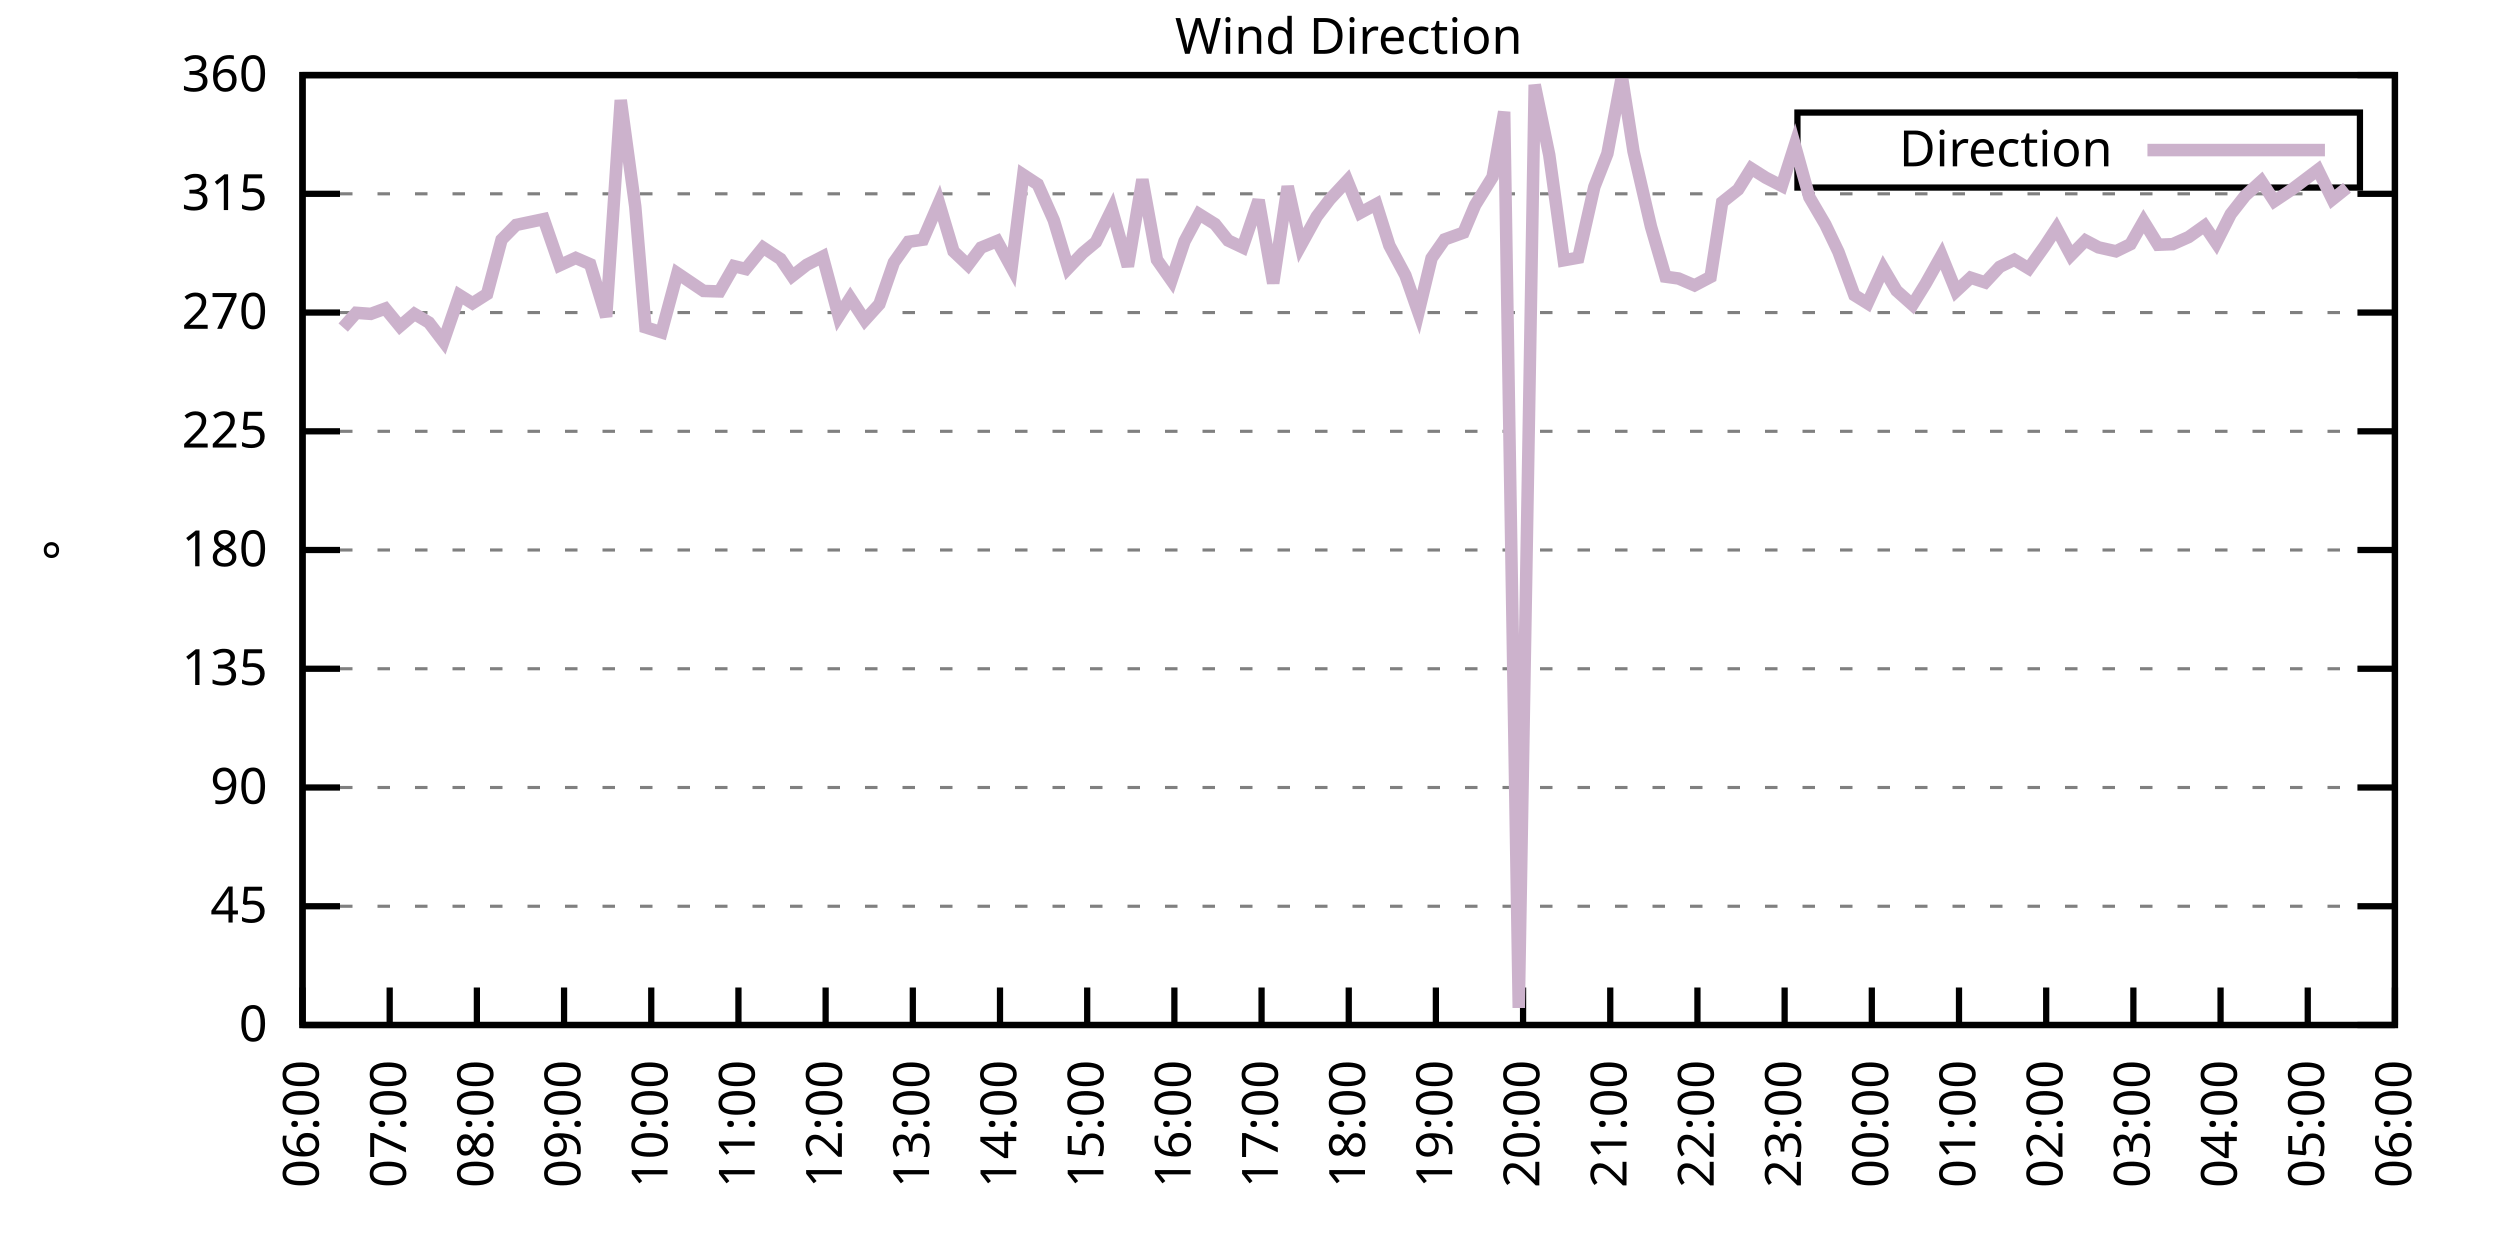
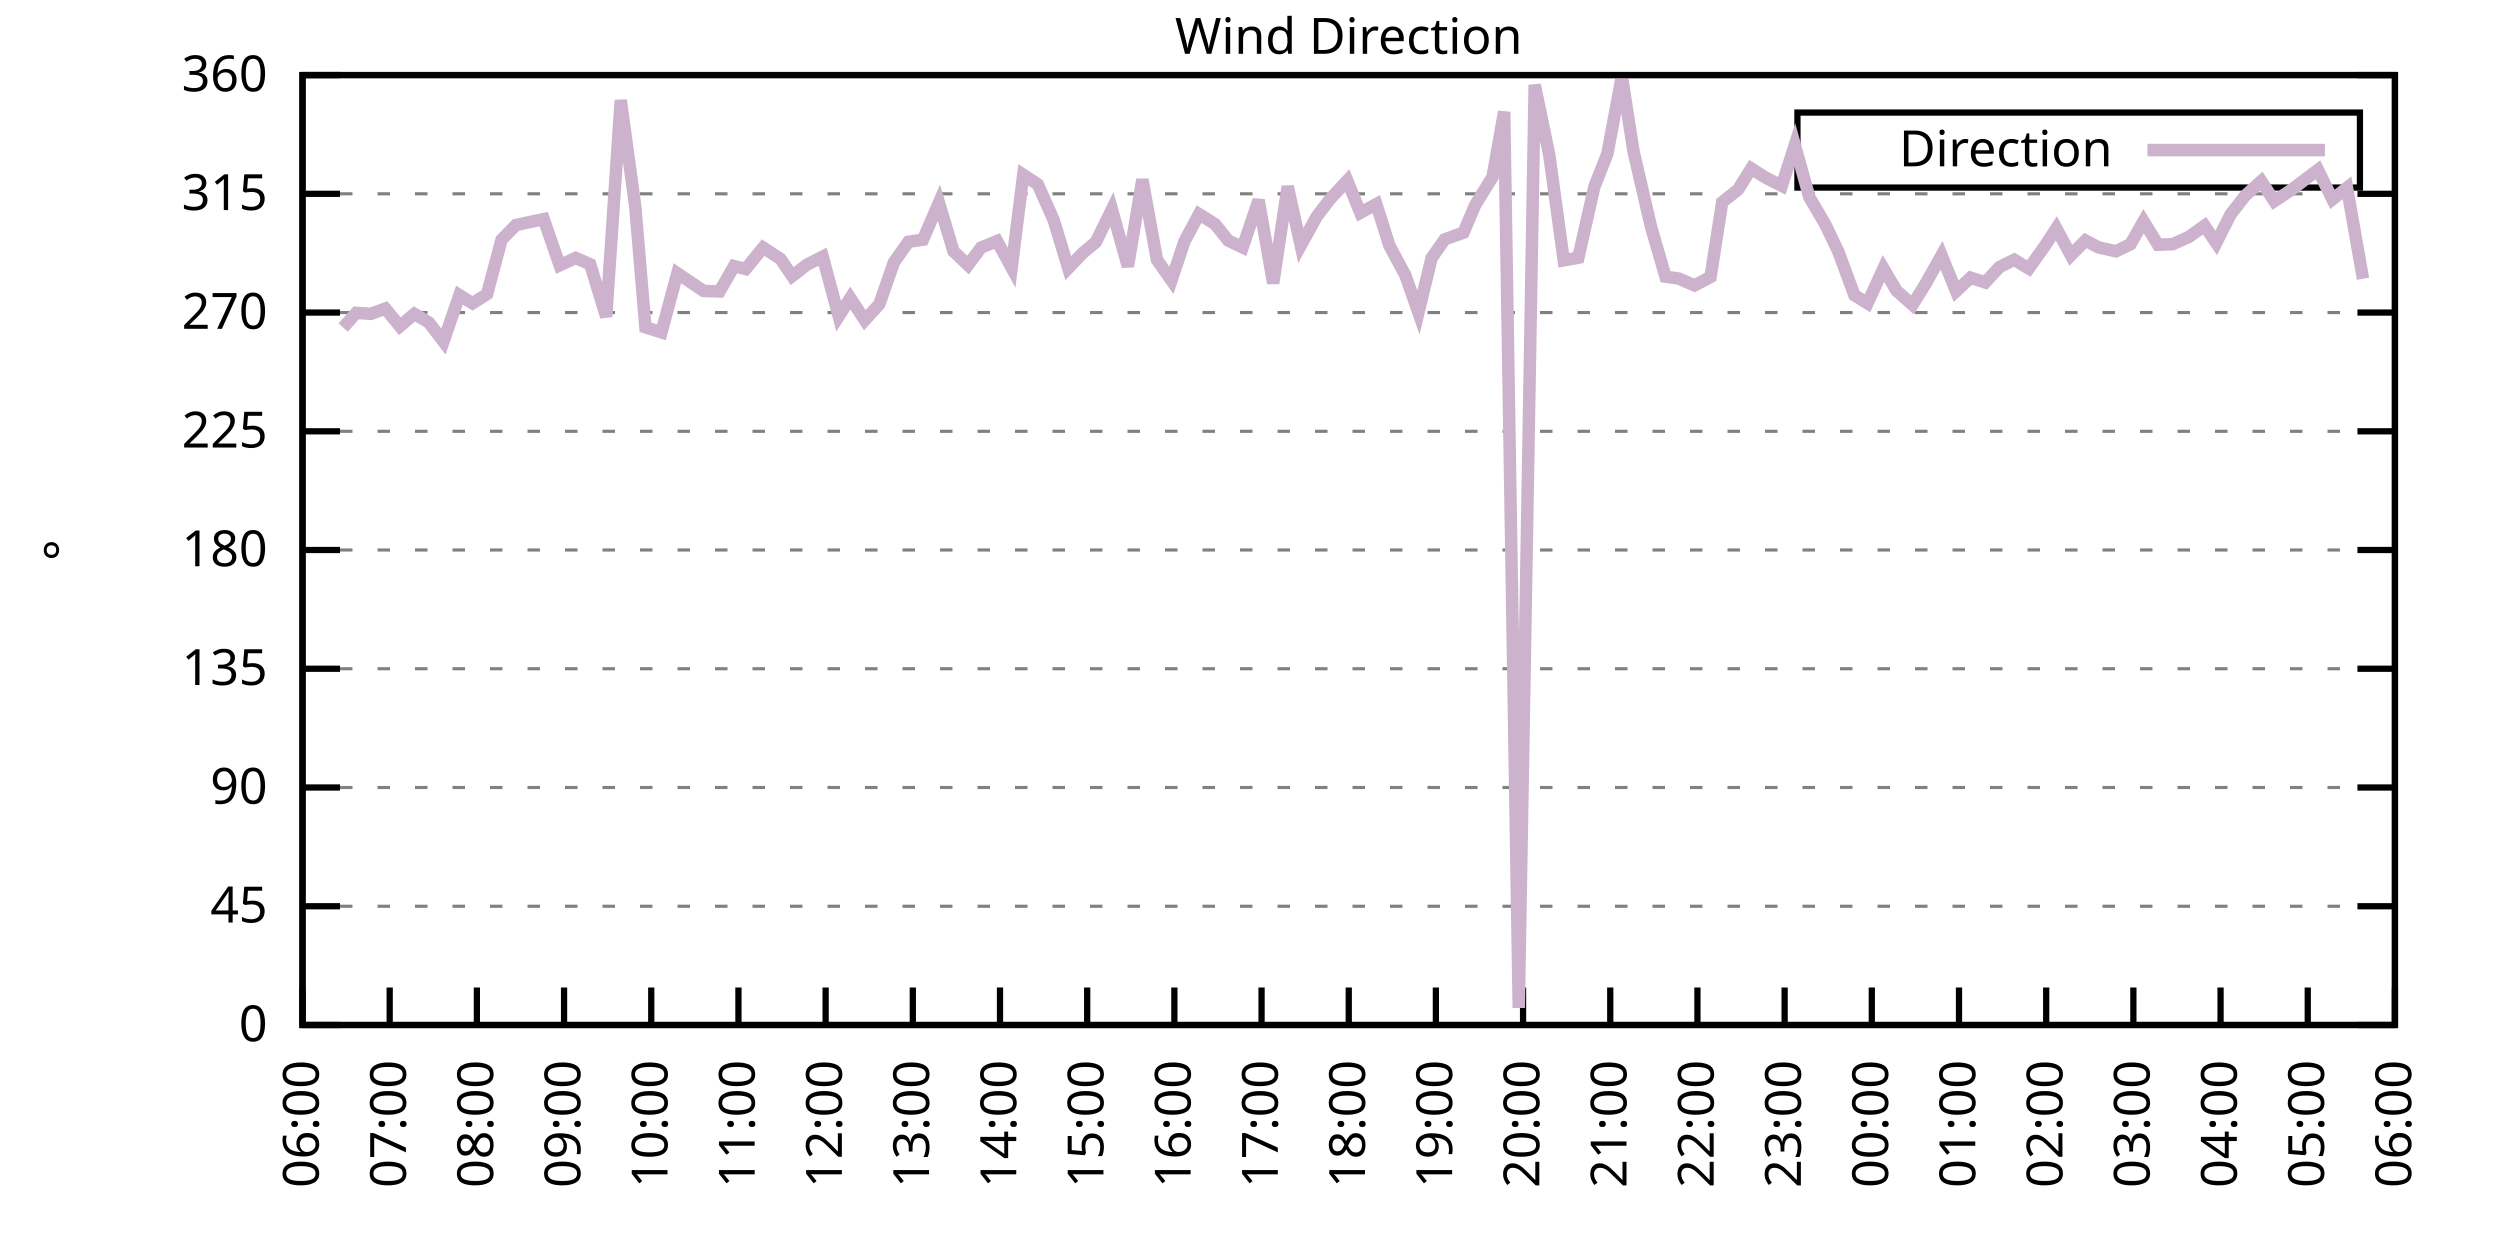
<svg xmlns="http://www.w3.org/2000/svg" xmlns:xlink="http://www.w3.org/1999/xlink" width="400" height="200" viewBox="0 0 400 200">
  <g id="gnuplot_canvas">
    <rect x="0" y="0" width="400" height="200" fill="none" />
    <defs>
      <circle id="gpDot" r="0.5" stroke-width="0.5" stroke="currentColor" />
      <path id="gpPt0" stroke-width="0.333" stroke="currentColor" d="M-1,0 h2 M0,-1 v2" />
      <path id="gpPt1" stroke-width="0.333" stroke="currentColor" d="M-1,-1 L1,1 M1,-1 L-1,1" />
      <path id="gpPt2" stroke-width="0.333" stroke="currentColor" d="M-1,0 L1,0 M0,-1 L0,1 M-1,-1 L1,1 M-1,1 L1,-1" />
      <rect id="gpPt3" stroke-width="0.333" stroke="currentColor" x="-1" y="-1" width="2" height="2" />
      <rect id="gpPt4" stroke-width="0.333" stroke="currentColor" fill="currentColor" x="-1" y="-1" width="2" height="2" />
      <circle id="gpPt5" stroke-width="0.333" stroke="currentColor" cx="0" cy="0" r="1" />
      <use xlink:href="#gpPt5" id="gpPt6" fill="currentColor" stroke="none" />
      <path id="gpPt7" stroke-width="0.333" stroke="currentColor" d="M0,-1.33 L-1.33,0.67 L1.33,0.67 z" />
      <use xlink:href="#gpPt7" id="gpPt8" fill="currentColor" stroke="none" />
      <use xlink:href="#gpPt7" id="gpPt9" stroke="currentColor" transform="rotate(180)" />
      <use xlink:href="#gpPt9" id="gpPt10" fill="currentColor" stroke="none" />
      <use xlink:href="#gpPt3" id="gpPt11" stroke="currentColor" transform="rotate(45)" />
      <use xlink:href="#gpPt11" id="gpPt12" fill="currentColor" stroke="none" />
      <path id="gpPt13" stroke-width="0.333" stroke="currentColor" d="M0,1.330 L1.265,0.411 L0.782,-1.067 L-0.782,-1.076 L-1.265,0.411 z" />
      <use xlink:href="#gpPt13" id="gpPt14" fill="currentColor" stroke="none" />
      <filter id="textbox" filterUnits="objectBoundingBox" x="0" y="0" height="1" width="1">
        <feFlood flood-color="white" flood-opacity="1" result="bgnd" />
        <feComposite in="SourceGraphic" in2="bgnd" operator="atop" />
      </filter>
      <filter id="greybox" filterUnits="objectBoundingBox" x="0" y="0" height="1" width="1">
        <feFlood flood-color="lightgrey" flood-opacity="1" result="grey" />
        <feComposite in="SourceGraphic" in2="grey" operator="atop" />
      </filter>
    </defs>
    <g fill="none" color="white" stroke="currentColor" stroke-width="1.00" stroke-linecap="butt" stroke-linejoin="miter">
</g>
    <g fill="none" color="black" stroke="currentColor" stroke-width="1.00" stroke-linecap="butt" stroke-linejoin="miter">
      <g stroke="none" shape-rendering="crispEdges">
        <polygon fill="rgb(255, 255, 255)" points="48.40,164.00 383.18,164.00 383.18,12.02 48.40,12.02 " />
      </g>
    </g>
    <g fill="none" color="black" stroke="currentColor" stroke-width="1.00" stroke-linecap="butt" stroke-linejoin="miter">
</g>
    <g fill="none" color="black" stroke="black" stroke-width="0.50" stroke-linecap="butt" stroke-linejoin="miter">
</g>
    <g fill="none" color="gray" stroke="currentColor" stroke-width="0.50" stroke-linecap="butt" stroke-linejoin="miter">
      <path stroke="gray" stroke-dasharray="2,4" class="gridline" d="M48.40,164.00 L383.19,164.00  " />
    </g>
    <g fill="none" color="gray" stroke="gray" stroke-width="1.00" stroke-linecap="butt" stroke-linejoin="miter">
</g>
    <g fill="none" color="black" stroke="currentColor" stroke-width="1.00" stroke-linecap="butt" stroke-linejoin="miter">
      <path stroke="black" d="M48.40,164.00 L54.40,164.00 M383.19,164.00 L377.19,164.00  " />
      <g transform="translate(42.80,166.60)" stroke="none" fill="black" font-family="Sans" font-size="8.00" text-anchor="end">
        <text>
          <tspan font-family="Sans"> 0</tspan>
        </text>
      </g>
    </g>
    <g fill="none" color="black" stroke="currentColor" stroke-width="1.00" stroke-linecap="butt" stroke-linejoin="miter">
</g>
    <g fill="none" color="black" stroke="black" stroke-width="0.50" stroke-linecap="butt" stroke-linejoin="miter">
</g>
    <g fill="none" color="gray" stroke="currentColor" stroke-width="0.50" stroke-linecap="butt" stroke-linejoin="miter">
      <path stroke="gray" stroke-dasharray="2,4" class="gridline" d="M48.40,145.00 L383.19,145.00  " />
    </g>
    <g fill="none" color="gray" stroke="gray" stroke-width="1.00" stroke-linecap="butt" stroke-linejoin="miter">
</g>
    <g fill="none" color="black" stroke="currentColor" stroke-width="1.00" stroke-linecap="butt" stroke-linejoin="miter">
      <path stroke="black" d="M48.40,145.00 L54.40,145.00 M383.19,145.00 L377.19,145.00  " />
      <g transform="translate(42.80,147.60)" stroke="none" fill="black" font-family="Sans" font-size="8.00" text-anchor="end">
        <text>
          <tspan font-family="Sans"> 45</tspan>
        </text>
      </g>
    </g>
    <g fill="none" color="black" stroke="currentColor" stroke-width="1.00" stroke-linecap="butt" stroke-linejoin="miter">
</g>
    <g fill="none" color="black" stroke="black" stroke-width="0.50" stroke-linecap="butt" stroke-linejoin="miter">
</g>
    <g fill="none" color="gray" stroke="currentColor" stroke-width="0.50" stroke-linecap="butt" stroke-linejoin="miter">
      <path stroke="gray" stroke-dasharray="2,4" class="gridline" d="M48.40,126.00 L383.19,126.00  " />
    </g>
    <g fill="none" color="gray" stroke="gray" stroke-width="1.00" stroke-linecap="butt" stroke-linejoin="miter">
</g>
    <g fill="none" color="black" stroke="currentColor" stroke-width="1.00" stroke-linecap="butt" stroke-linejoin="miter">
      <path stroke="black" d="M48.40,126.00 L54.40,126.00 M383.19,126.00 L377.19,126.00  " />
      <g transform="translate(42.80,128.60)" stroke="none" fill="black" font-family="Sans" font-size="8.00" text-anchor="end">
        <text>
          <tspan font-family="Sans"> 90</tspan>
        </text>
      </g>
    </g>
    <g fill="none" color="black" stroke="currentColor" stroke-width="1.00" stroke-linecap="butt" stroke-linejoin="miter">
</g>
    <g fill="none" color="black" stroke="black" stroke-width="0.50" stroke-linecap="butt" stroke-linejoin="miter">
</g>
    <g fill="none" color="gray" stroke="currentColor" stroke-width="0.50" stroke-linecap="butt" stroke-linejoin="miter">
      <path stroke="gray" stroke-dasharray="2,4" class="gridline" d="M48.40,107.00 L383.19,107.00  " />
    </g>
    <g fill="none" color="gray" stroke="gray" stroke-width="1.00" stroke-linecap="butt" stroke-linejoin="miter">
</g>
    <g fill="none" color="black" stroke="currentColor" stroke-width="1.00" stroke-linecap="butt" stroke-linejoin="miter">
      <path stroke="black" d="M48.40,107.00 L54.40,107.00 M383.19,107.00 L377.19,107.00  " />
      <g transform="translate(42.80,109.60)" stroke="none" fill="black" font-family="Sans" font-size="8.00" text-anchor="end">
        <text>
          <tspan font-family="Sans"> 135</tspan>
        </text>
      </g>
    </g>
    <g fill="none" color="black" stroke="currentColor" stroke-width="1.00" stroke-linecap="butt" stroke-linejoin="miter">
</g>
    <g fill="none" color="black" stroke="black" stroke-width="0.50" stroke-linecap="butt" stroke-linejoin="miter">
</g>
    <g fill="none" color="gray" stroke="currentColor" stroke-width="0.50" stroke-linecap="butt" stroke-linejoin="miter">
      <path stroke="gray" stroke-dasharray="2,4" class="gridline" d="M48.40,88.00 L383.19,88.00  " />
    </g>
    <g fill="none" color="gray" stroke="gray" stroke-width="1.00" stroke-linecap="butt" stroke-linejoin="miter">
</g>
    <g fill="none" color="black" stroke="currentColor" stroke-width="1.00" stroke-linecap="butt" stroke-linejoin="miter">
      <path stroke="black" d="M48.40,88.00 L54.40,88.00 M383.19,88.00 L377.19,88.00  " />
      <g transform="translate(42.80,90.60)" stroke="none" fill="black" font-family="Sans" font-size="8.00" text-anchor="end">
        <text>
          <tspan font-family="Sans"> 180</tspan>
        </text>
      </g>
    </g>
    <g fill="none" color="black" stroke="currentColor" stroke-width="1.00" stroke-linecap="butt" stroke-linejoin="miter">
</g>
    <g fill="none" color="black" stroke="black" stroke-width="0.50" stroke-linecap="butt" stroke-linejoin="miter">
</g>
    <g fill="none" color="gray" stroke="currentColor" stroke-width="0.50" stroke-linecap="butt" stroke-linejoin="miter">
      <path stroke="gray" stroke-dasharray="2,4" class="gridline" d="M48.40,69.01 L383.19,69.01  " />
    </g>
    <g fill="none" color="gray" stroke="gray" stroke-width="1.00" stroke-linecap="butt" stroke-linejoin="miter">
</g>
    <g fill="none" color="black" stroke="currentColor" stroke-width="1.00" stroke-linecap="butt" stroke-linejoin="miter">
      <path stroke="black" d="M48.40,69.01 L54.40,69.01 M383.19,69.01 L377.19,69.01  " />
      <g transform="translate(42.80,71.61)" stroke="none" fill="black" font-family="Sans" font-size="8.00" text-anchor="end">
        <text>
          <tspan font-family="Sans"> 225</tspan>
        </text>
      </g>
    </g>
    <g fill="none" color="black" stroke="currentColor" stroke-width="1.00" stroke-linecap="butt" stroke-linejoin="miter">
</g>
    <g fill="none" color="black" stroke="black" stroke-width="0.50" stroke-linecap="butt" stroke-linejoin="miter">
</g>
    <g fill="none" color="gray" stroke="currentColor" stroke-width="0.50" stroke-linecap="butt" stroke-linejoin="miter">
      <path stroke="gray" stroke-dasharray="2,4" class="gridline" d="M48.40,50.01 L383.19,50.01  " />
    </g>
    <g fill="none" color="gray" stroke="gray" stroke-width="1.00" stroke-linecap="butt" stroke-linejoin="miter">
</g>
    <g fill="none" color="black" stroke="currentColor" stroke-width="1.00" stroke-linecap="butt" stroke-linejoin="miter">
      <path stroke="black" d="M48.40,50.01 L54.40,50.01 M383.19,50.01 L377.19,50.01  " />
      <g transform="translate(42.80,52.61)" stroke="none" fill="black" font-family="Sans" font-size="8.00" text-anchor="end">
        <text>
          <tspan font-family="Sans"> 270</tspan>
        </text>
      </g>
    </g>
    <g fill="none" color="black" stroke="currentColor" stroke-width="1.00" stroke-linecap="butt" stroke-linejoin="miter">
</g>
    <g fill="none" color="black" stroke="black" stroke-width="0.50" stroke-linecap="butt" stroke-linejoin="miter">
</g>
    <g fill="none" color="gray" stroke="currentColor" stroke-width="0.50" stroke-linecap="butt" stroke-linejoin="miter">
      <path stroke="gray" stroke-dasharray="2,4" class="gridline" d="M48.40,31.01 L383.19,31.01  " />
    </g>
    <g fill="none" color="gray" stroke="gray" stroke-width="1.00" stroke-linecap="butt" stroke-linejoin="miter">
</g>
    <g fill="none" color="black" stroke="currentColor" stroke-width="1.00" stroke-linecap="butt" stroke-linejoin="miter">
      <path stroke="black" d="M48.40,31.01 L54.40,31.01 M383.19,31.01 L377.19,31.01  " />
      <g transform="translate(42.80,33.61)" stroke="none" fill="black" font-family="Sans" font-size="8.00" text-anchor="end">
        <text>
          <tspan font-family="Sans"> 315</tspan>
        </text>
      </g>
    </g>
    <g fill="none" color="black" stroke="currentColor" stroke-width="1.00" stroke-linecap="butt" stroke-linejoin="miter">
</g>
    <g fill="none" color="black" stroke="black" stroke-width="0.50" stroke-linecap="butt" stroke-linejoin="miter">
</g>
    <g fill="none" color="gray" stroke="currentColor" stroke-width="0.50" stroke-linecap="butt" stroke-linejoin="miter">
      <path stroke="gray" stroke-dasharray="2,4" class="gridline" d="M48.40,12.01 L383.19,12.01  " />
    </g>
    <g fill="none" color="gray" stroke="gray" stroke-width="1.00" stroke-linecap="butt" stroke-linejoin="miter">
</g>
    <g fill="none" color="black" stroke="currentColor" stroke-width="1.00" stroke-linecap="butt" stroke-linejoin="miter">
      <path stroke="black" d="M48.40,12.01 L54.40,12.01 M383.19,12.01 L377.19,12.01  " />
      <g transform="translate(42.80,14.61)" stroke="none" fill="black" font-family="Sans" font-size="8.00" text-anchor="end">
        <text>
          <tspan font-family="Sans"> 360</tspan>
        </text>
      </g>
    </g>
    <g fill="none" color="black" stroke="currentColor" stroke-width="1.00" stroke-linecap="butt" stroke-linejoin="miter">
      <path stroke="black" d="M48.40,164.00 L48.40,158.00  " />
      <g transform="translate(51.00,169.60) rotate(270.00)" stroke="none" fill="black" font-family="Sans" font-size="8.00" text-anchor="end">
        <text>
          <tspan font-family="Sans">06:00</tspan>
        </text>
      </g>
    </g>
    <g fill="none" color="black" stroke="currentColor" stroke-width="1.00" stroke-linecap="butt" stroke-linejoin="miter">
      <path stroke="black" d="M62.35,164.00 L62.35,158.00  " />
      <g transform="translate(64.95,169.60) rotate(270.00)" stroke="none" fill="black" font-family="Sans" font-size="8.00" text-anchor="end">
        <text>
          <tspan font-family="Sans">07:00</tspan>
        </text>
      </g>
    </g>
    <g fill="none" color="black" stroke="currentColor" stroke-width="1.00" stroke-linecap="butt" stroke-linejoin="miter">
      <path stroke="black" d="M76.30,164.00 L76.30,158.00  " />
      <g transform="translate(78.90,169.60) rotate(270.00)" stroke="none" fill="black" font-family="Sans" font-size="8.00" text-anchor="end">
        <text>
          <tspan font-family="Sans">08:00</tspan>
        </text>
      </g>
    </g>
    <g fill="none" color="black" stroke="currentColor" stroke-width="1.00" stroke-linecap="butt" stroke-linejoin="miter">
      <path stroke="black" d="M90.25,164.00 L90.25,158.00  " />
      <g transform="translate(92.85,169.60) rotate(270.00)" stroke="none" fill="black" font-family="Sans" font-size="8.00" text-anchor="end">
        <text>
          <tspan font-family="Sans">09:00</tspan>
        </text>
      </g>
    </g>
    <g fill="none" color="black" stroke="currentColor" stroke-width="1.00" stroke-linecap="butt" stroke-linejoin="miter">
      <path stroke="black" d="M104.20,164.00 L104.20,158.00  " />
      <g transform="translate(106.80,169.60) rotate(270.00)" stroke="none" fill="black" font-family="Sans" font-size="8.00" text-anchor="end">
        <text>
          <tspan font-family="Sans">10:00</tspan>
        </text>
      </g>
    </g>
    <g fill="none" color="black" stroke="currentColor" stroke-width="1.00" stroke-linecap="butt" stroke-linejoin="miter">
      <path stroke="black" d="M118.15,164.00 L118.15,158.00  " />
      <g transform="translate(120.75,169.60) rotate(270.00)" stroke="none" fill="black" font-family="Sans" font-size="8.00" text-anchor="end">
        <text>
          <tspan font-family="Sans">11:00</tspan>
        </text>
      </g>
    </g>
    <g fill="none" color="black" stroke="currentColor" stroke-width="1.00" stroke-linecap="butt" stroke-linejoin="miter">
      <path stroke="black" d="M132.10,164.00 L132.10,158.00  " />
      <g transform="translate(134.70,169.60) rotate(270.00)" stroke="none" fill="black" font-family="Sans" font-size="8.00" text-anchor="end">
        <text>
          <tspan font-family="Sans">12:00</tspan>
        </text>
      </g>
    </g>
    <g fill="none" color="black" stroke="currentColor" stroke-width="1.00" stroke-linecap="butt" stroke-linejoin="miter">
      <path stroke="black" d="M146.05,164.00 L146.05,158.00  " />
      <g transform="translate(148.65,169.60) rotate(270.00)" stroke="none" fill="black" font-family="Sans" font-size="8.00" text-anchor="end">
        <text>
          <tspan font-family="Sans">13:00</tspan>
        </text>
      </g>
    </g>
    <g fill="none" color="black" stroke="currentColor" stroke-width="1.00" stroke-linecap="butt" stroke-linejoin="miter">
      <path stroke="black" d="M160.00,164.00 L160.00,158.00  " />
      <g transform="translate(162.60,169.60) rotate(270.00)" stroke="none" fill="black" font-family="Sans" font-size="8.00" text-anchor="end">
        <text>
          <tspan font-family="Sans">14:00</tspan>
        </text>
      </g>
    </g>
    <g fill="none" color="black" stroke="currentColor" stroke-width="1.00" stroke-linecap="butt" stroke-linejoin="miter">
      <path stroke="black" d="M173.95,164.00 L173.95,158.00  " />
      <g transform="translate(176.55,169.60) rotate(270.00)" stroke="none" fill="black" font-family="Sans" font-size="8.00" text-anchor="end">
        <text>
          <tspan font-family="Sans">15:00</tspan>
        </text>
      </g>
    </g>
    <g fill="none" color="black" stroke="currentColor" stroke-width="1.00" stroke-linecap="butt" stroke-linejoin="miter">
      <path stroke="black" d="M187.90,164.00 L187.90,158.00  " />
      <g transform="translate(190.50,169.60) rotate(270.00)" stroke="none" fill="black" font-family="Sans" font-size="8.00" text-anchor="end">
        <text>
          <tspan font-family="Sans">16:00</tspan>
        </text>
      </g>
    </g>
    <g fill="none" color="black" stroke="currentColor" stroke-width="1.00" stroke-linecap="butt" stroke-linejoin="miter">
      <path stroke="black" d="M201.85,164.00 L201.85,158.00  " />
      <g transform="translate(204.45,169.60) rotate(270.00)" stroke="none" fill="black" font-family="Sans" font-size="8.00" text-anchor="end">
        <text>
          <tspan font-family="Sans">17:00</tspan>
        </text>
      </g>
    </g>
    <g fill="none" color="black" stroke="currentColor" stroke-width="1.00" stroke-linecap="butt" stroke-linejoin="miter">
      <path stroke="black" d="M215.80,164.00 L215.80,158.00  " />
      <g transform="translate(218.40,169.60) rotate(270.00)" stroke="none" fill="black" font-family="Sans" font-size="8.00" text-anchor="end">
        <text>
          <tspan font-family="Sans">18:00</tspan>
        </text>
      </g>
    </g>
    <g fill="none" color="black" stroke="currentColor" stroke-width="1.00" stroke-linecap="butt" stroke-linejoin="miter">
      <path stroke="black" d="M229.74,164.00 L229.74,158.00  " />
      <g transform="translate(232.34,169.60) rotate(270.00)" stroke="none" fill="black" font-family="Sans" font-size="8.00" text-anchor="end">
        <text>
          <tspan font-family="Sans">19:00</tspan>
        </text>
      </g>
    </g>
    <g fill="none" color="black" stroke="currentColor" stroke-width="1.00" stroke-linecap="butt" stroke-linejoin="miter">
      <path stroke="black" d="M243.69,164.00 L243.69,158.00  " />
      <g transform="translate(246.29,169.60) rotate(270.00)" stroke="none" fill="black" font-family="Sans" font-size="8.00" text-anchor="end">
        <text>
          <tspan font-family="Sans">20:00</tspan>
        </text>
      </g>
    </g>
    <g fill="none" color="black" stroke="currentColor" stroke-width="1.00" stroke-linecap="butt" stroke-linejoin="miter">
      <path stroke="black" d="M257.64,164.00 L257.64,158.00  " />
      <g transform="translate(260.24,169.60) rotate(270.00)" stroke="none" fill="black" font-family="Sans" font-size="8.00" text-anchor="end">
        <text>
          <tspan font-family="Sans">21:00</tspan>
        </text>
      </g>
    </g>
    <g fill="none" color="black" stroke="currentColor" stroke-width="1.00" stroke-linecap="butt" stroke-linejoin="miter">
      <path stroke="black" d="M271.59,164.00 L271.59,158.00  " />
      <g transform="translate(274.19,169.60) rotate(270.00)" stroke="none" fill="black" font-family="Sans" font-size="8.00" text-anchor="end">
        <text>
          <tspan font-family="Sans">22:00</tspan>
        </text>
      </g>
    </g>
    <g fill="none" color="black" stroke="currentColor" stroke-width="1.00" stroke-linecap="butt" stroke-linejoin="miter">
      <path stroke="black" d="M285.54,164.00 L285.54,158.00  " />
      <g transform="translate(288.14,169.60) rotate(270.00)" stroke="none" fill="black" font-family="Sans" font-size="8.00" text-anchor="end">
        <text>
          <tspan font-family="Sans">23:00</tspan>
        </text>
      </g>
    </g>
    <g fill="none" color="black" stroke="currentColor" stroke-width="1.00" stroke-linecap="butt" stroke-linejoin="miter">
      <path stroke="black" d="M299.49,164.00 L299.49,158.00  " />
      <g transform="translate(302.09,169.60) rotate(270.00)" stroke="none" fill="black" font-family="Sans" font-size="8.00" text-anchor="end">
        <text>
          <tspan font-family="Sans">00:00</tspan>
        </text>
      </g>
    </g>
    <g fill="none" color="black" stroke="currentColor" stroke-width="1.00" stroke-linecap="butt" stroke-linejoin="miter">
      <path stroke="black" d="M313.44,164.00 L313.44,158.00  " />
      <g transform="translate(316.04,169.60) rotate(270.00)" stroke="none" fill="black" font-family="Sans" font-size="8.00" text-anchor="end">
        <text>
          <tspan font-family="Sans">01:00</tspan>
        </text>
      </g>
    </g>
    <g fill="none" color="black" stroke="currentColor" stroke-width="1.00" stroke-linecap="butt" stroke-linejoin="miter">
      <path stroke="black" d="M327.39,164.00 L327.39,158.00  " />
      <g transform="translate(329.99,169.60) rotate(270.00)" stroke="none" fill="black" font-family="Sans" font-size="8.00" text-anchor="end">
        <text>
          <tspan font-family="Sans">02:00</tspan>
        </text>
      </g>
    </g>
    <g fill="none" color="black" stroke="currentColor" stroke-width="1.00" stroke-linecap="butt" stroke-linejoin="miter">
      <path stroke="black" d="M341.34,164.00 L341.34,158.00  " />
      <g transform="translate(343.94,169.60) rotate(270.00)" stroke="none" fill="black" font-family="Sans" font-size="8.00" text-anchor="end">
        <text>
          <tspan font-family="Sans">03:00</tspan>
        </text>
      </g>
    </g>
    <g fill="none" color="black" stroke="currentColor" stroke-width="1.00" stroke-linecap="butt" stroke-linejoin="miter">
      <path stroke="black" d="M355.29,164.00 L355.29,158.00  " />
      <g transform="translate(357.89,169.60) rotate(270.00)" stroke="none" fill="black" font-family="Sans" font-size="8.00" text-anchor="end">
        <text>
          <tspan font-family="Sans">04:00</tspan>
        </text>
      </g>
    </g>
    <g fill="none" color="black" stroke="currentColor" stroke-width="1.00" stroke-linecap="butt" stroke-linejoin="miter">
      <path stroke="black" d="M369.24,164.00 L369.24,158.00  " />
      <g transform="translate(371.84,169.60) rotate(270.00)" stroke="none" fill="black" font-family="Sans" font-size="8.00" text-anchor="end">
        <text>
          <tspan font-family="Sans">05:00</tspan>
        </text>
      </g>
    </g>
    <g fill="none" color="black" stroke="currentColor" stroke-width="1.00" stroke-linecap="butt" stroke-linejoin="miter">
      <path stroke="black" d="M383.19,164.00 L383.19,158.00  " />
      <g transform="translate(385.79,169.60) rotate(270.00)" stroke="none" fill="black" font-family="Sans" font-size="8.00" text-anchor="end">
        <text>
          <tspan font-family="Sans">06:00</tspan>
        </text>
      </g>
    </g>
    <g fill="none" color="black" stroke="currentColor" stroke-width="1.00" stroke-linecap="butt" stroke-linejoin="miter">
</g>
    <g fill="none" color="black" stroke="currentColor" stroke-width="1.00" stroke-linecap="butt" stroke-linejoin="miter">
      <path stroke="black" d="M48.40,12.01 L48.40,164.00 L383.19,164.00 L383.19,12.01 L48.40,12.01 Z  " />
    </g>
    <g fill="none" color="black" stroke="currentColor" stroke-width="1.00" stroke-linecap="butt" stroke-linejoin="miter">
</g>
    <g fill="none" color="black" stroke="currentColor" stroke-width="1.00" stroke-linecap="butt" stroke-linejoin="miter">
      <path stroke="black" d="M287.59,30.01 L287.59,18.01 L377.59,18.01 L377.59,30.01 L287.59,30.01 Z  " />
    </g>
    <g id="Wind_direction_plot_1">
      <g fill="none" color="white" stroke="black" stroke-width="2.00" stroke-linecap="butt" stroke-linejoin="miter">
</g>
      <g fill="none" color="black" stroke="currentColor" stroke-width="2.00" stroke-linecap="butt" stroke-linejoin="miter">
        <g transform="translate(337.99,26.61)" stroke="none" fill="black" font-family="Sans" font-size="8.00" text-anchor="end">
          <text>
            <tspan font-family="Sans">Direction</tspan>
          </text>
        </g>
      </g>
      <g fill="none" color="black" stroke="currentColor" stroke-width="2.00" stroke-linecap="butt" stroke-linejoin="miter">
-         <path stroke="rgb(204, 178, 204)" d="M343.59,24.01 L371.99,24.01 M54.91,52.41 L57.00,50.05 L59.33,50.22 L61.65,49.37 L63.98,52.20 L66.30,50.22   L68.63,51.61 L70.95,54.65 L73.51,47.22 L75.60,48.53 L77.93,47.05 L80.25,38.35 L82.58,35.99 L86.99,35.06   L89.55,42.45 L92.11,41.27 L94.43,42.28 L96.99,50.68 L99.32,16.02 L101.64,33.04 L103.27,52.37 L105.83,53.17   L108.38,43.72 L112.57,46.55 L115.13,46.63 L117.45,42.58 L119.31,43.04 L122.10,39.62 L124.89,41.44 L126.75,44.18   L129.08,42.37 L131.63,41.06 L134.19,50.60 L136.05,47.69 L138.37,51.23 L140.70,48.66 L143.02,41.99 L145.35,38.69   L147.67,38.35 L150.23,32.44 L152.56,40.21 L154.88,42.41 L156.97,39.62 L159.53,38.57 L161.86,42.83 L163.72,27.97   L166.04,29.49 L168.60,35.23 L170.92,42.91 L173.25,40.47 L175.34,38.73 L177.90,33.50 L180.46,42.62 L182.78,28.73   L185.11,41.56 L187.43,44.86 L189.52,38.61 L191.85,34.26 L194.41,35.86 L196.50,38.48 L198.82,39.58 L201.38,32.02   L203.71,45.32 L206.03,29.83 L208.12,39.28 L210.68,34.64 L212.77,31.90 L215.56,28.90 L217.65,34.05 L220.21,32.66   L222.30,39.28 L224.86,44.05 L226.95,50.01 L229.05,41.31 L231.14,38.31 L234.16,37.22 L236.02,32.82 L238.81,28.31   L240.67,17.88 L243.00,161.26 L245.55,13.57 L247.88,24.80 L250.20,41.65 L252.53,41.23 L255.09,29.91 L257.18,24.59   L259.50,12.26 L261.36,24.21 L264.15,36.24 L266.48,44.27 L268.57,44.56 L271.13,45.66 L273.69,44.31 L275.55,32.36   L278.10,30.33 L280.20,26.96 L282.52,28.43 L285.08,29.74 L287.17,23.20 L289.50,31.56 L292.05,35.91 L294.15,40.30   L296.70,47.22 L298.80,48.53 L301.35,42.96 L303.44,46.50 L306.00,48.78 L308.09,45.41 L310.65,40.85 L312.98,46.59   L315.30,44.43 L317.63,45.19 L319.95,42.70 L322.28,41.56 L324.60,42.96 L327.16,39.37 L329.02,36.54 L331.34,40.85   L333.67,38.48 L335.76,39.58 L338.55,40.21 L340.88,39.07 L342.97,35.40 L345.29,39.16 L347.62,39.07 L350.18,37.93   L352.73,36.12 L354.59,38.86 L356.92,34.26 L359.24,31.30 L361.80,28.98 L363.89,32.19 L366.68,30.33 L370.87,27.17   L373.19,31.90 L375.52,30.04  " />
+         <path stroke="rgb(204, 178, 204)" d="M343.59,24.01 L371.99,24.01 M54.91,52.41 L57.00,50.05 L59.33,50.22 L61.65,49.37 L63.98,52.20 L66.30,50.22   L68.63,51.61 L70.95,54.65 L73.51,47.22 L75.60,48.53 L77.93,47.05 L80.25,38.35 L82.58,35.99 L86.99,35.06   L89.55,42.45 L92.11,41.27 L94.43,42.28 L96.99,50.68 L99.32,16.02 L101.64,33.04 L103.27,52.37 L105.83,53.17   L108.38,43.72 L112.57,46.55 L115.13,46.63 L117.45,42.58 L119.31,43.04 L122.10,39.62 L124.89,41.44 L126.75,44.18   L129.08,42.37 L131.63,41.06 L134.19,50.60 L136.05,47.69 L138.37,51.23 L140.70,48.66 L143.02,41.99 L145.35,38.69   L147.67,38.35 L150.23,32.44 L152.56,40.21 L154.88,42.41 L156.97,39.62 L159.53,38.57 L161.86,42.83 L163.72,27.97   L166.04,29.49 L168.60,35.23 L170.92,42.91 L173.25,40.47 L175.34,38.73 L177.90,33.50 L180.46,42.62 L182.78,28.73   L185.11,41.56 L187.43,44.86 L189.52,38.61 L191.85,34.26 L194.41,35.86 L196.50,38.48 L198.82,39.58 L201.38,32.02   L203.71,45.32 L206.03,29.83 L208.12,39.28 L210.68,34.64 L212.77,31.90 L215.56,28.90 L217.65,34.05 L220.21,32.66   L222.30,39.28 L224.86,44.05 L226.95,50.01 L229.05,41.31 L231.14,38.31 L234.16,37.22 L236.02,32.82 L238.81,28.31   L240.67,17.88 L243.00,161.26 L245.55,13.57 L247.88,24.80 L250.20,41.65 L252.53,41.23 L255.09,29.91 L257.18,24.59   L259.50,12.26 L261.36,24.21 L264.15,36.24 L266.48,44.27 L268.57,44.56 L271.13,45.66 L273.69,44.31 L275.55,32.36   L278.10,30.33 L280.20,26.96 L282.52,28.43 L285.08,29.74 L287.17,23.20 L289.50,31.56 L292.05,35.91 L294.15,40.30   L296.70,47.22 L298.80,48.53 L301.35,42.96 L303.44,46.50 L306.00,48.78 L308.09,45.41 L310.65,40.85 L312.98,46.59   L315.30,44.43 L317.63,45.19 L319.95,42.70 L322.28,41.56 L324.60,42.96 L327.16,39.37 L329.02,36.54 L331.34,40.85   L333.67,38.48 L335.76,39.58 L338.55,40.21 L340.88,39.07 L342.97,35.40 L345.29,39.16 L347.62,39.07 L350.18,37.93   L352.73,36.12 L354.59,38.86 L356.92,34.26 L359.24,31.30 L361.80,28.98 L363.89,32.19 L366.68,30.33 L370.87,27.17   L373.19,31.90 L375.52,30.04 L378.08,44.60  " />
      </g>
    </g>
    <g fill="none" color="black" stroke="currentColor" stroke-width="2.00" stroke-linecap="butt" stroke-linejoin="miter">
</g>
    <g fill="none" color="black" stroke="black" stroke-width="1.00" stroke-linecap="butt" stroke-linejoin="miter">
</g>
    <g fill="none" color="black" stroke="currentColor" stroke-width="1.00" stroke-linecap="butt" stroke-linejoin="miter">
      <path stroke="black" d="M48.40,12.01 L48.40,164.00 L383.19,164.00 L383.19,12.01 L48.40,12.01 Z  " />
      <g transform="translate(12.80,88.01) rotate(270.00)" stroke="none" fill="black" font-family="Sans" font-size="8.00" text-anchor="middle">
        <text>
          <tspan font-family="Sans">°</tspan>
        </text>
      </g>
    </g>
    <g fill="none" color="black" stroke="currentColor" stroke-width="1.00" stroke-linecap="butt" stroke-linejoin="miter">
</g>
    <g fill="none" color="black" stroke="currentColor" stroke-width="1.00" stroke-linecap="butt" stroke-linejoin="miter">
      <g transform="translate(215.79,8.61)" stroke="none" fill="black" font-family="Sans" font-size="8.00" text-anchor="middle">
        <text>
          <tspan font-family="Sans">Wind Direction</tspan>
        </text>
      </g>
    </g>
    <g fill="none" color="black" stroke="currentColor" stroke-width="1.00" stroke-linecap="butt" stroke-linejoin="miter">
</g>
  </g>
</svg>
